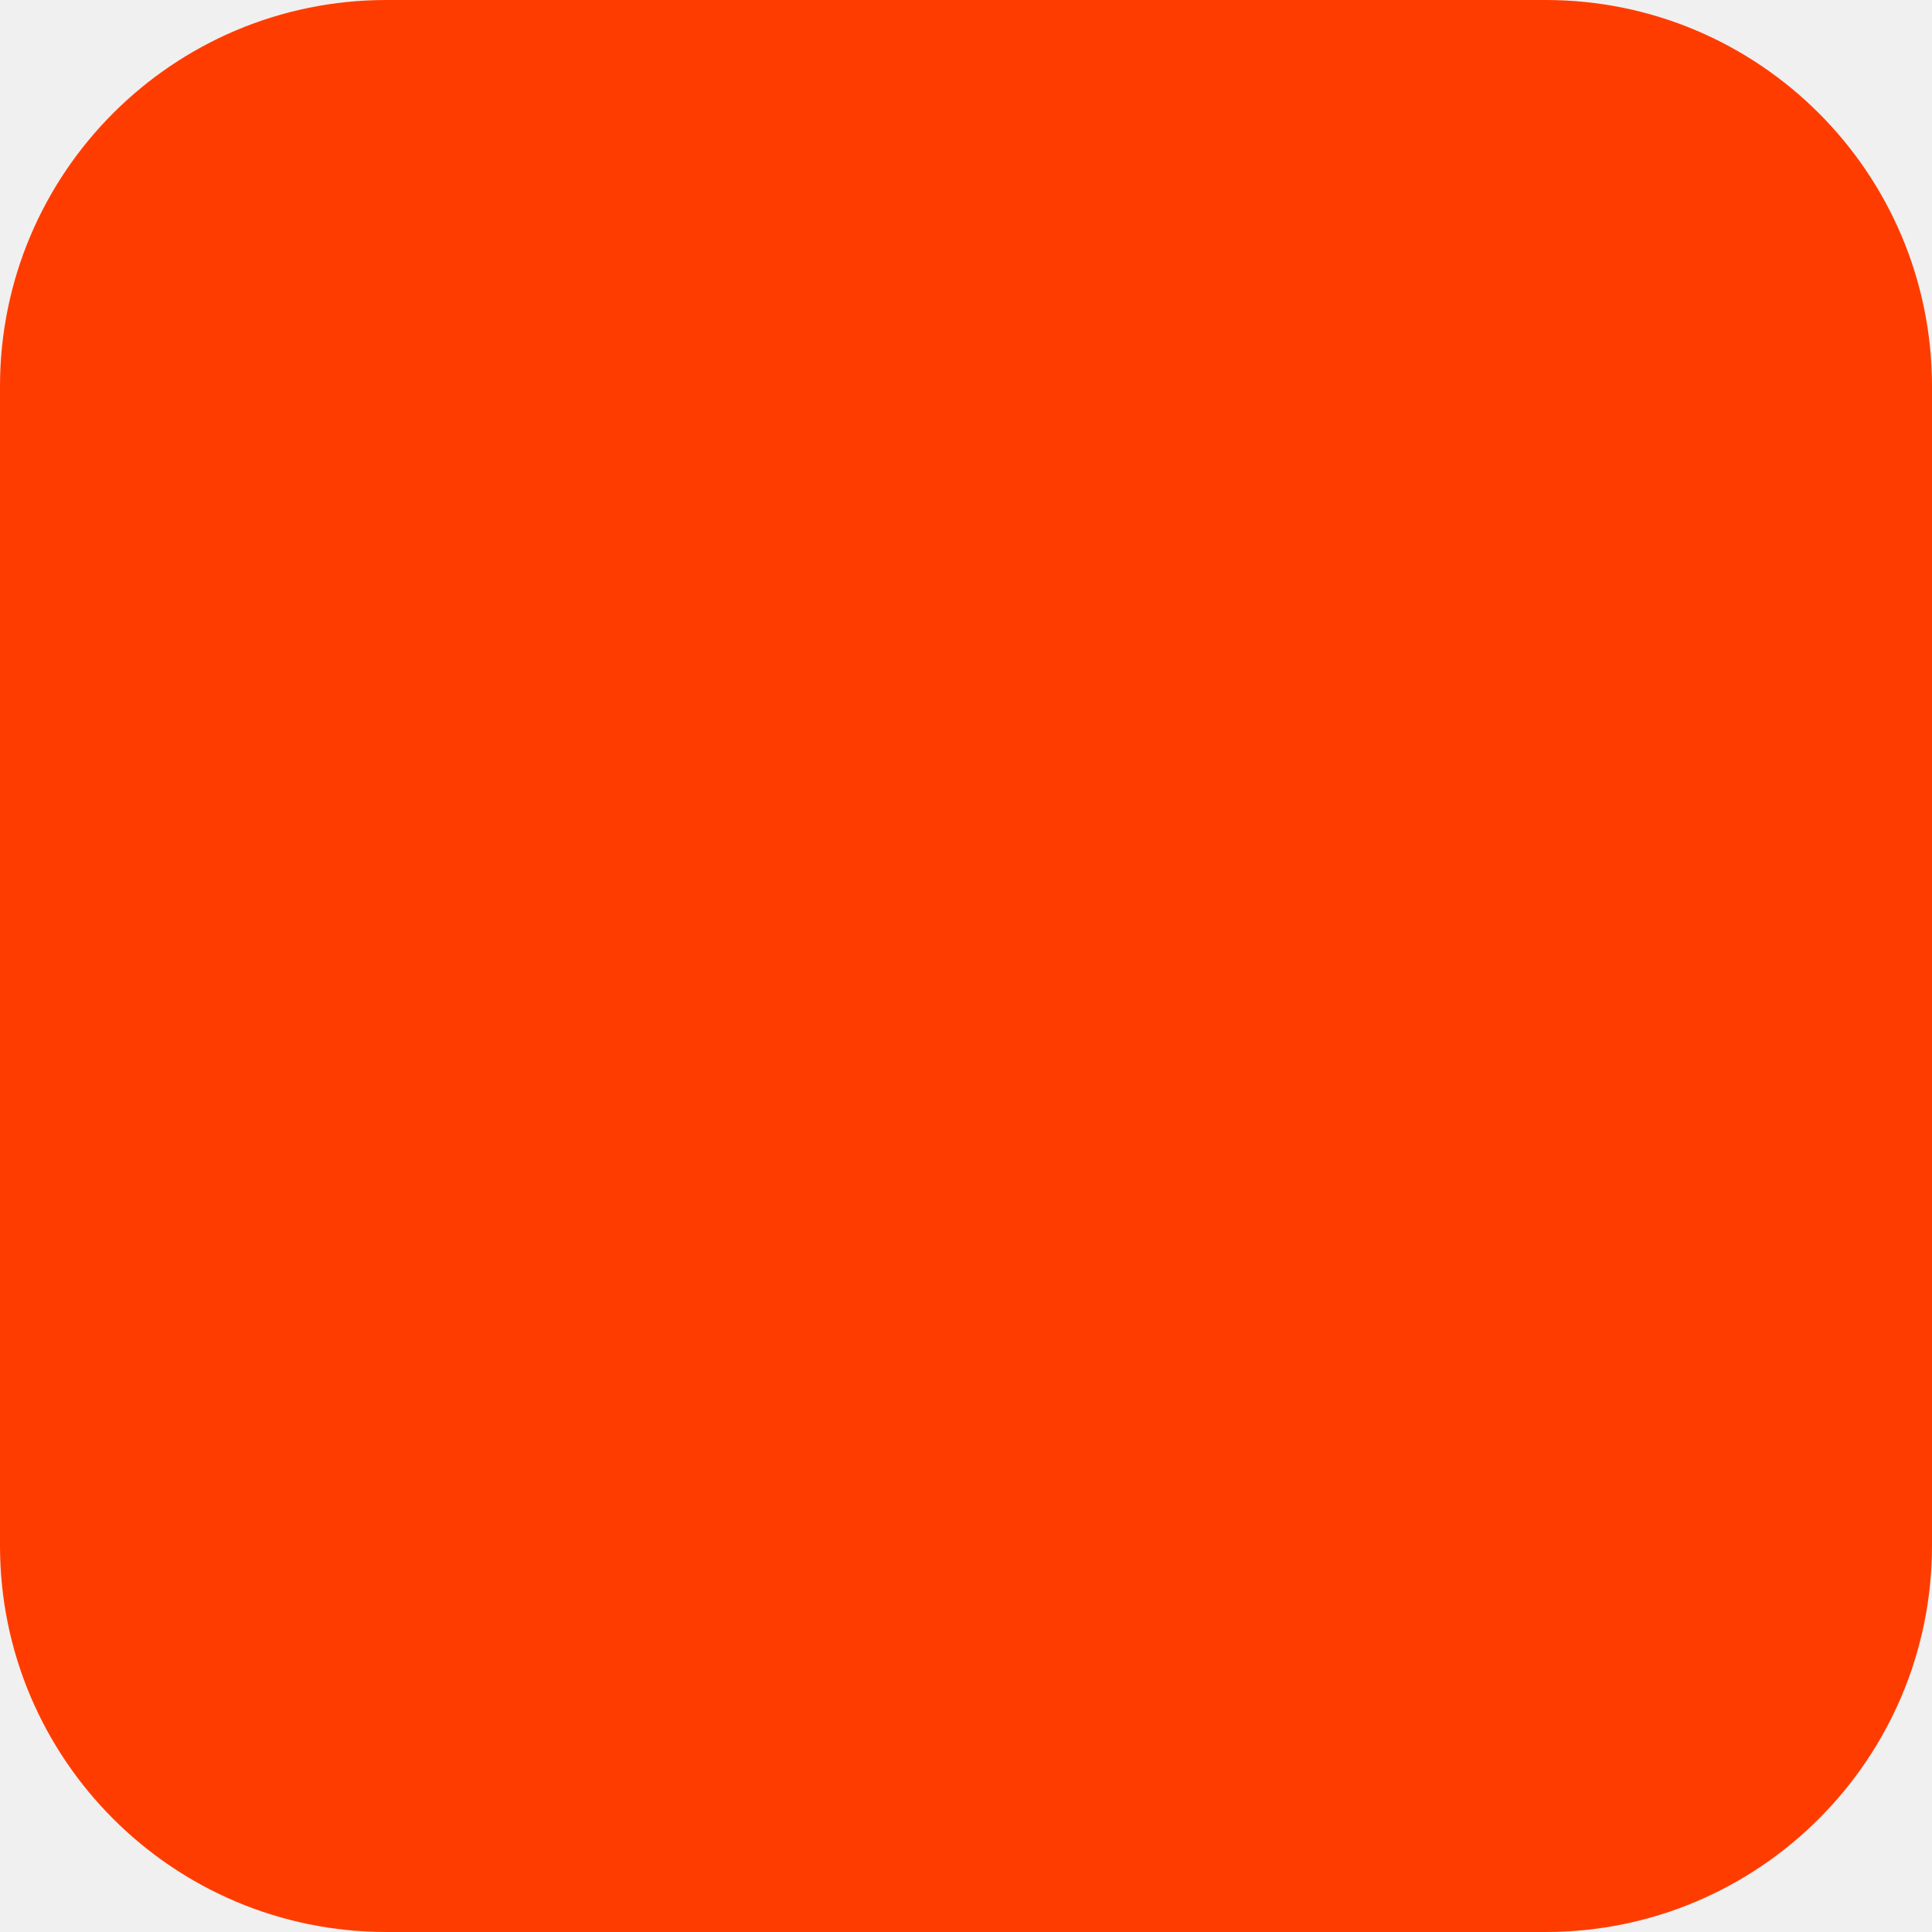
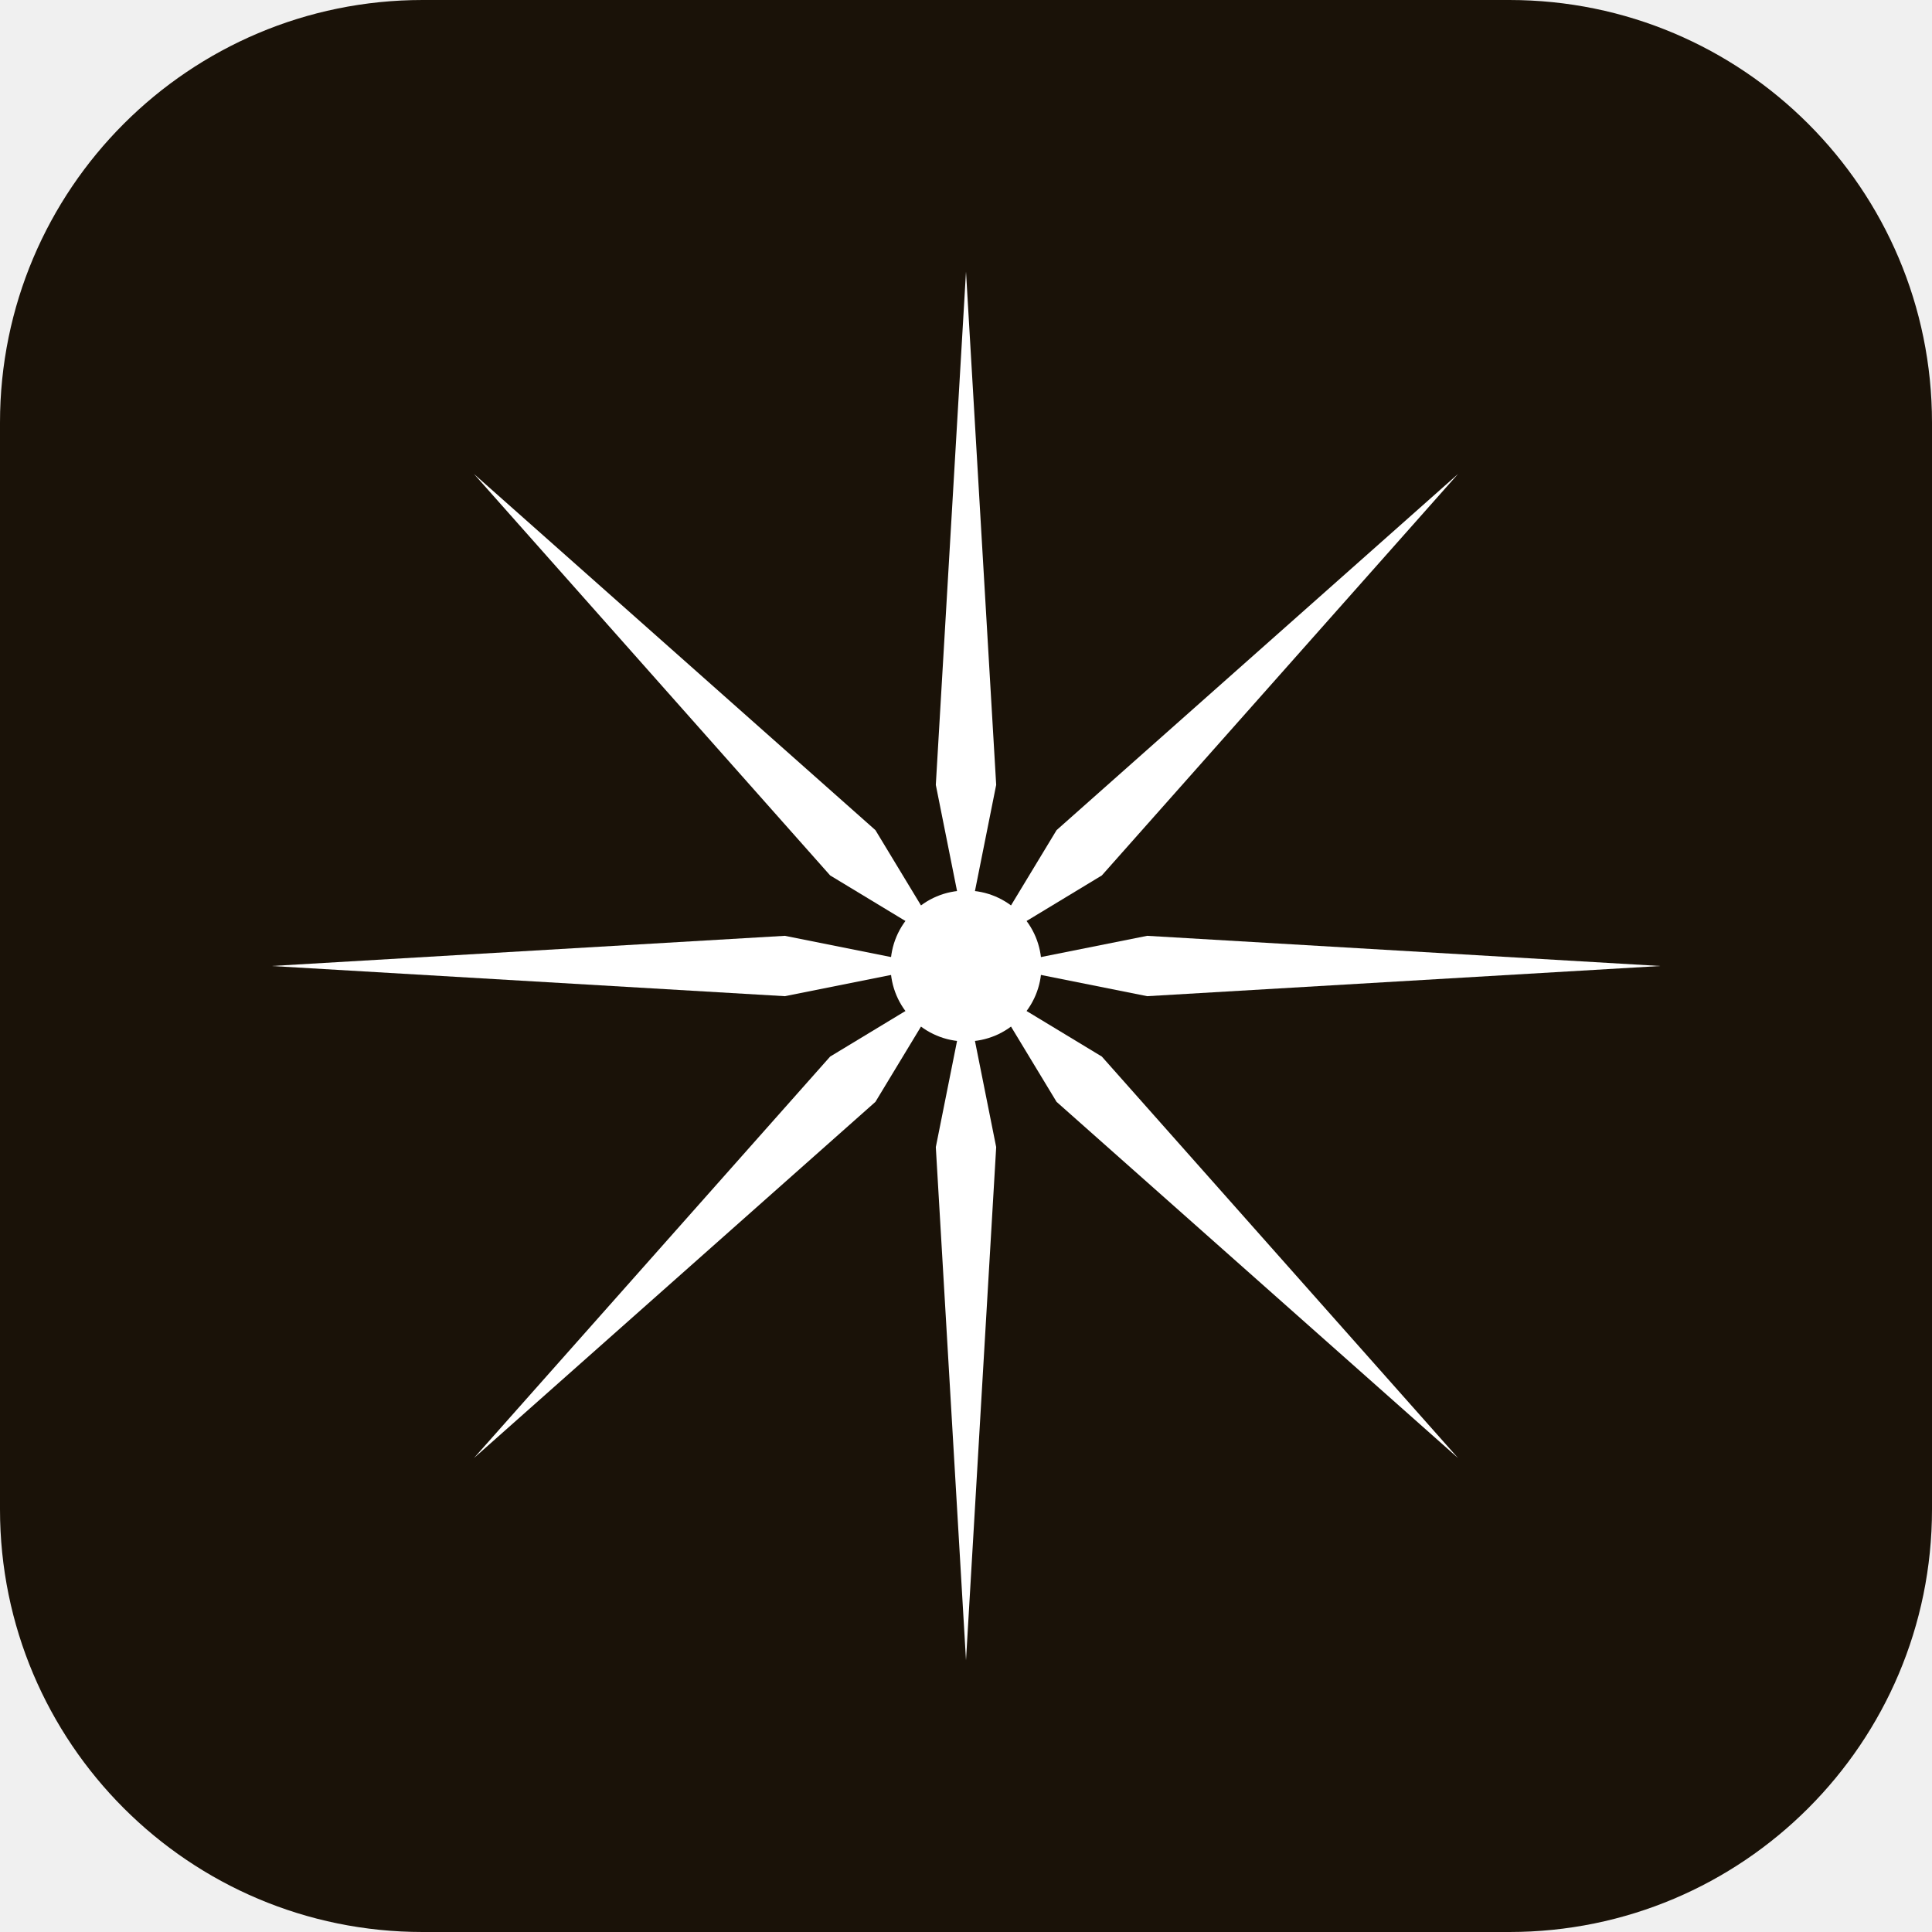
- <svg xmlns="http://www.w3.org/2000/svg" width="180" height="180" viewBox="0 0 180 180" fill="none">
-   <rect width="180" height="180" rx="36" fill="#FF3C00" />
+ <svg xmlns="http://www.w3.org/2000/svg" width="64" height="64" viewBox="0 0 64 64" fill="none">
+   <rect width="64" height="64" rx="14" fill="#1a1208" />
+   <g transform="translate(32,32)">
+     <path d="M0,-23 L1,-6 L0,-1 L-1,-6 Z" fill="white" />
+     <path d="M0,23 L1,6 L0,1 L-1,6 Z" fill="white" />
+     <path d="M-23,0 L-6,1 L-1,0 L-6,-1 Z" fill="white" />
+     <path d="M23,0 L6,1 L1,0 L6,-1 Z" fill="white" />
+     <path d="M-16.3,-16.3 L-4.5,-3 L-0.7,-0.7 L-3,-4.5 Z" fill="white" />
+     <path d="M16.3,16.3 L4.5,3 L0.7,0.7 L3,4.5 Z" fill="white" />
+     <path d="M16.3,-16.3 L4.5,-3 L0.7,-0.7 L3,-4.5 Z" fill="white" />
+     <path d="M-16.3,16.3 L-4.5,3 L-0.7,0.7 L-3,4.5 Z" fill="white" />
+     <circle cx="0" cy="0" r="2.5" fill="white" />
+   </g>
</svg>
